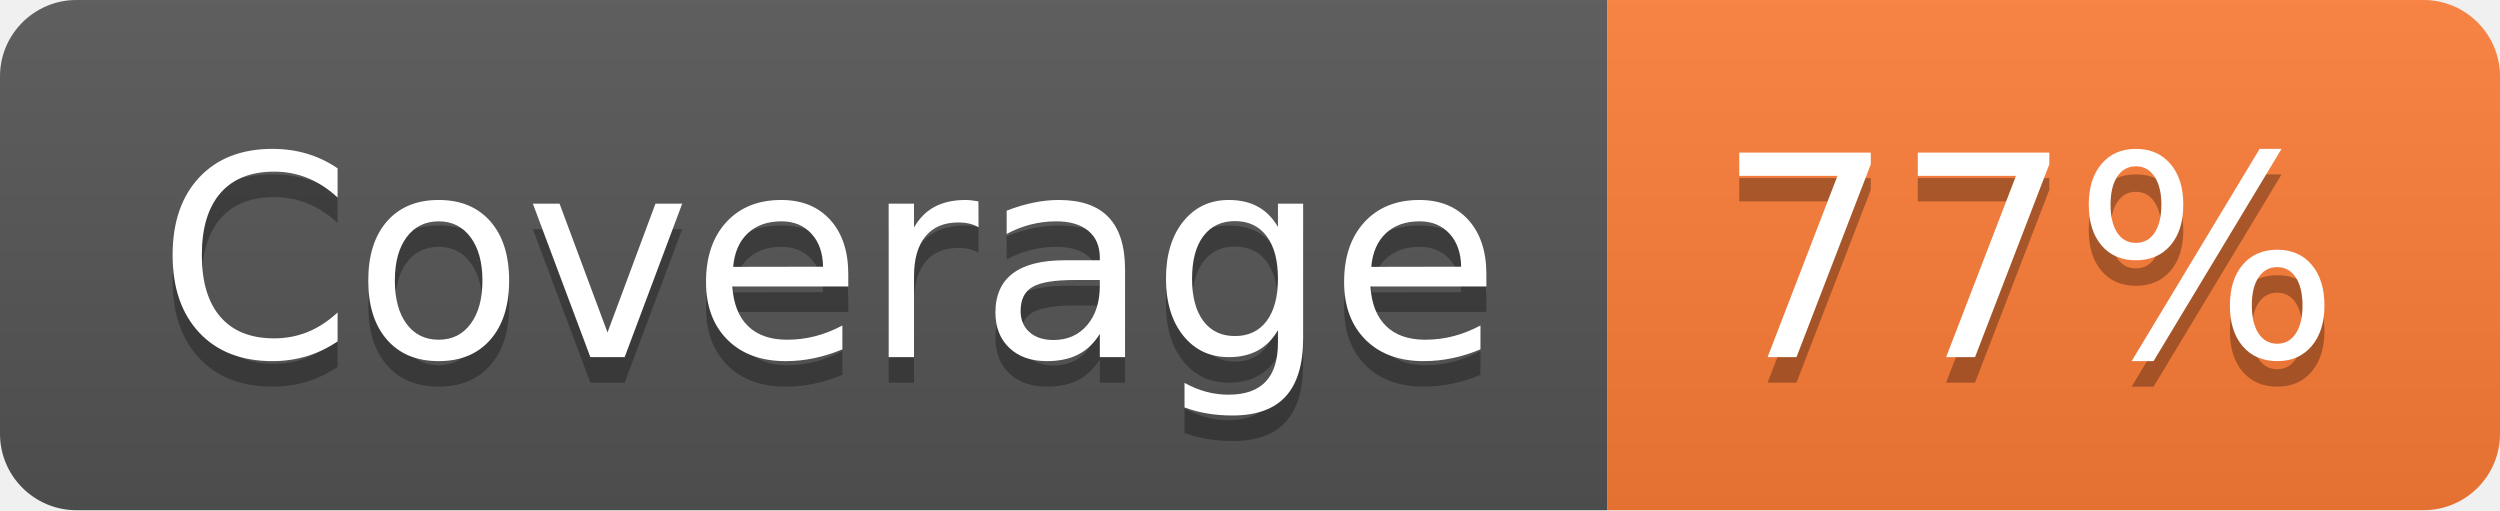
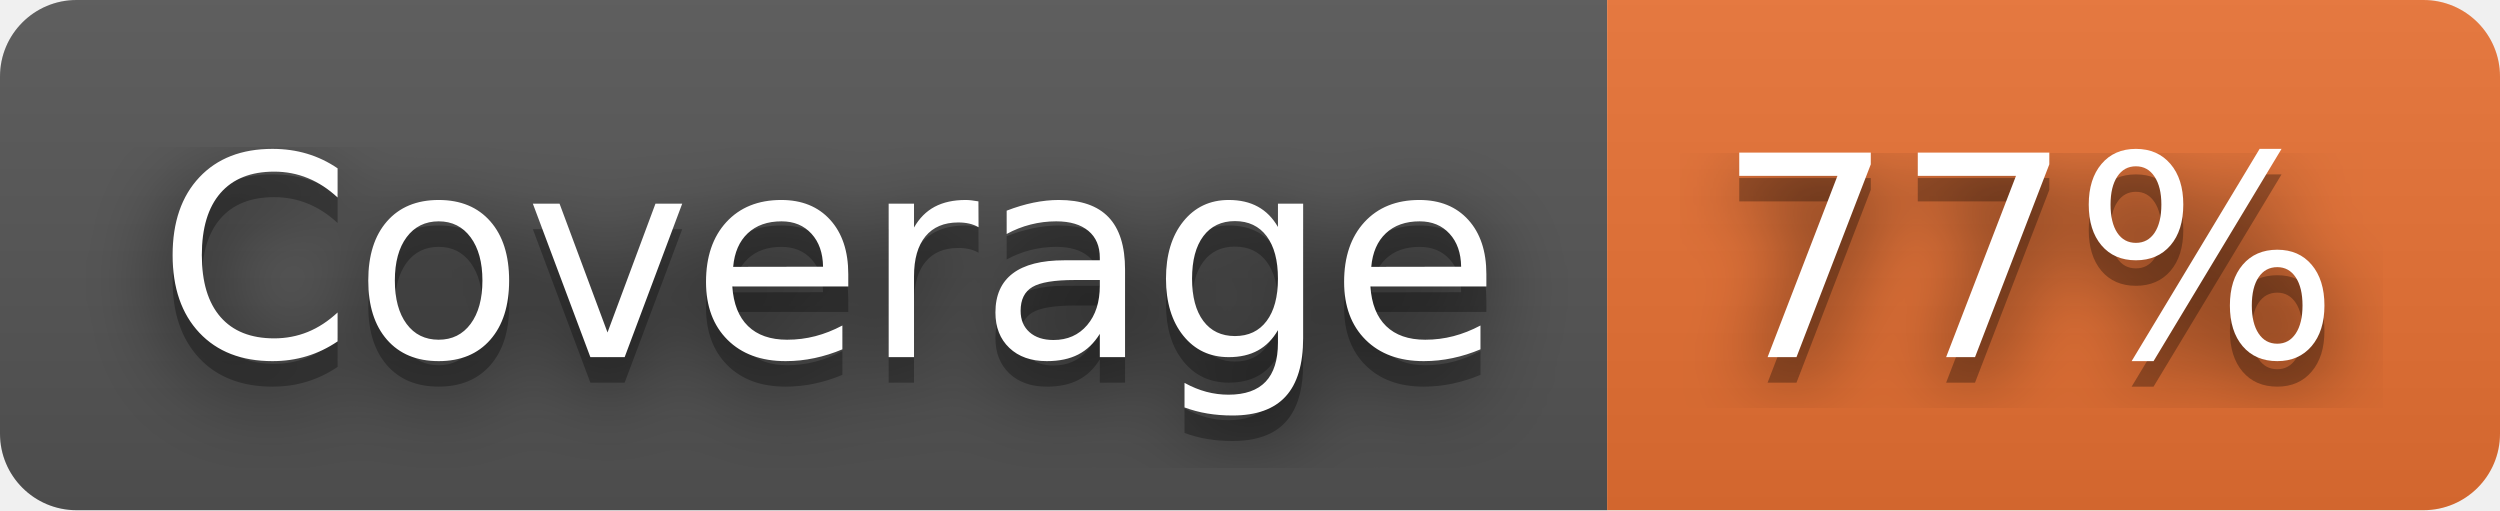
<svg xmlns="http://www.w3.org/2000/svg" width="98" height="20" role="img" aria-label="Coverage: 77%">
+   <filter id="blur">
+     <feGaussianBlur stdDeviation="16" />
+   </filter>
  <linearGradient id="s" x2="0" y2="100%">
    <stop offset="0" stop-color="#bbb" stop-opacity=".1" />
    <stop offset="1" stop-opacity=".1" />
  </linearGradient>
  <clipPath id="r">
-     <rect width="98" height="20" rx="3" fill="#fff" />
+     <rect width="98" height="20" rx="3" />
  </clipPath>
  <g clip-path="url(#r)">
    <rect width="63" height="20" fill="#555" />
-     <rect x="63" width="35" height="20" fill="#fe7d37" />
+     <rect x="63" width="35" height="20" fill="#ea7233" />
    <rect width="98" height="20" fill="url(#s)" />
  </g>
  <g fill="#fff" text-anchor="middle" font-family="Verdana,Geneva,DejaVu Sans,sans-serif" text-rendering="geometricPrecision" font-size="110">
-     <text aria-hidden="true" x="325" y="150" fill="#010101" fill-opacity=".3" transform="scale(.1)" textLength="530">Coverage</text>
-     <text x="325" y="140" transform="scale(.1)" fill="#fff" textLength="530">Coverage</text>
-     <text aria-hidden="true" x="795" y="150" fill="#010101" fill-opacity=".3" transform="scale(.1)" textLength="250">77%</text>
-     <text x="795" y="140" transform="scale(.1)" fill="#fff" textLength="250">77%</text>
+     <g transform="scale(.1)">
+       <g aria-hidden="true" fill="#010101">
+         <text x="325" y="150" fill-opacity=".8" filter="url(#blur)" textLength="530">Coverage</text>
+         <text x="325" y="150" fill-opacity=".3" textLength="530">Coverage</text>
+       </g>
+       <text x="325" y="140" textLength="530">Coverage</text>
+     </g>
+     <g transform="scale(.1)">
+       <g aria-hidden="true" fill="#010101">
+         <text x="795" y="150" fill-opacity=".8" filter="url(#blur)" textLength="250">77%</text>
+         <text x="795" y="150" fill-opacity=".3" textLength="250">77%</text>
+       </g>
+       <text x="795" y="140" textLength="250">77%</text>
+     </g>
  </g>
</svg>
